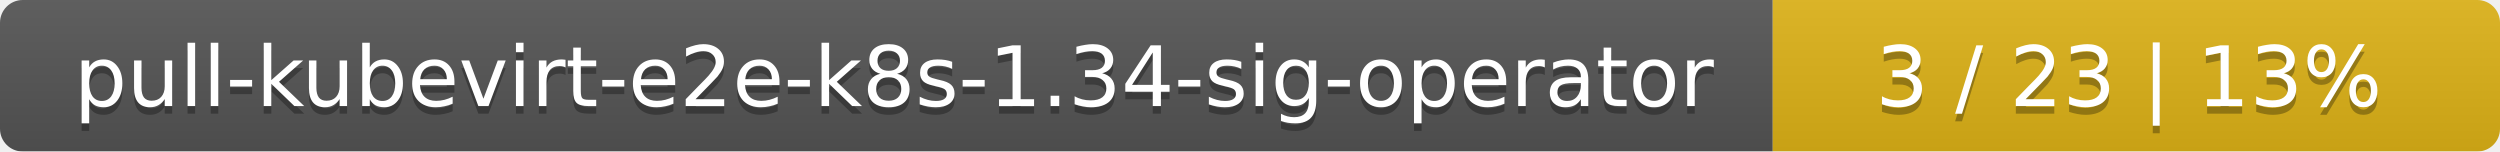
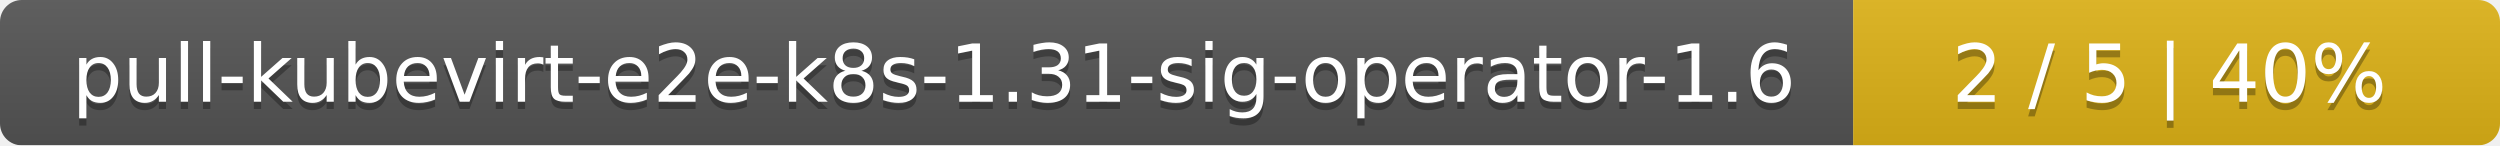
- <svg xmlns="http://www.w3.org/2000/svg" width="330" height="20">
+ <svg xmlns="http://www.w3.org/2000/svg" width="344" height="20">
  <linearGradient id="smooth" x2="0" y2="100%">
    <stop offset="0" stop-color="#bbb" stop-opacity=".1" />
    <stop offset="1" stop-opacity=".1" />
  </linearGradient>
  <mask id="round">
-     <rect width="330" height="20" rx="3" fill="#fff" />
+     <rect width="344" height="20" rx="3" fill="#fff" />
  </mask>
  <g mask="url(#round)">
-     <rect width="234" height="20" fill="#555" />
-     <rect x="234" width="96" height="20" fill="#dfb317" />
-     <rect width="330" height="20" fill="url(#smooth)" />
+     <rect width="255" height="20" fill="#555" />
+     <rect x="255" width="89" height="20" fill="#dfb317" />
+     <rect width="344" height="20" fill="url(#smooth)" />
  </g>
  <g fill="#fff" text-anchor="middle" font-family="DejaVu Sans,Verdana,Geneva,sans-serif" font-size="11">
-     <text x="118" y="15" fill="#010101" fill-opacity=".3">pull-kubevirt-e2e-k8s-1.34-sig-operator</text>
-     <text x="118" y="14">pull-kubevirt-e2e-k8s-1.34-sig-operator</text>
-     <text x="281" y="15" fill="#010101" fill-opacity=".3">3 / 23    |    13%</text>
-     <text x="281" y="14">3 / 23    |    13%</text>
+     <text x="128.5" y="15" fill="#010101" fill-opacity=".3">pull-kubevirt-e2e-k8s-1.31-sig-operator-1.6</text>
+     <text x="128.5" y="14">pull-kubevirt-e2e-k8s-1.31-sig-operator-1.6</text>
+     <text x="298.5" y="15" fill="#010101" fill-opacity=".3">2 / 5    |    40%</text>
+     <text x="298.5" y="14">2 / 5    |    40%</text>
  </g>
</svg>
